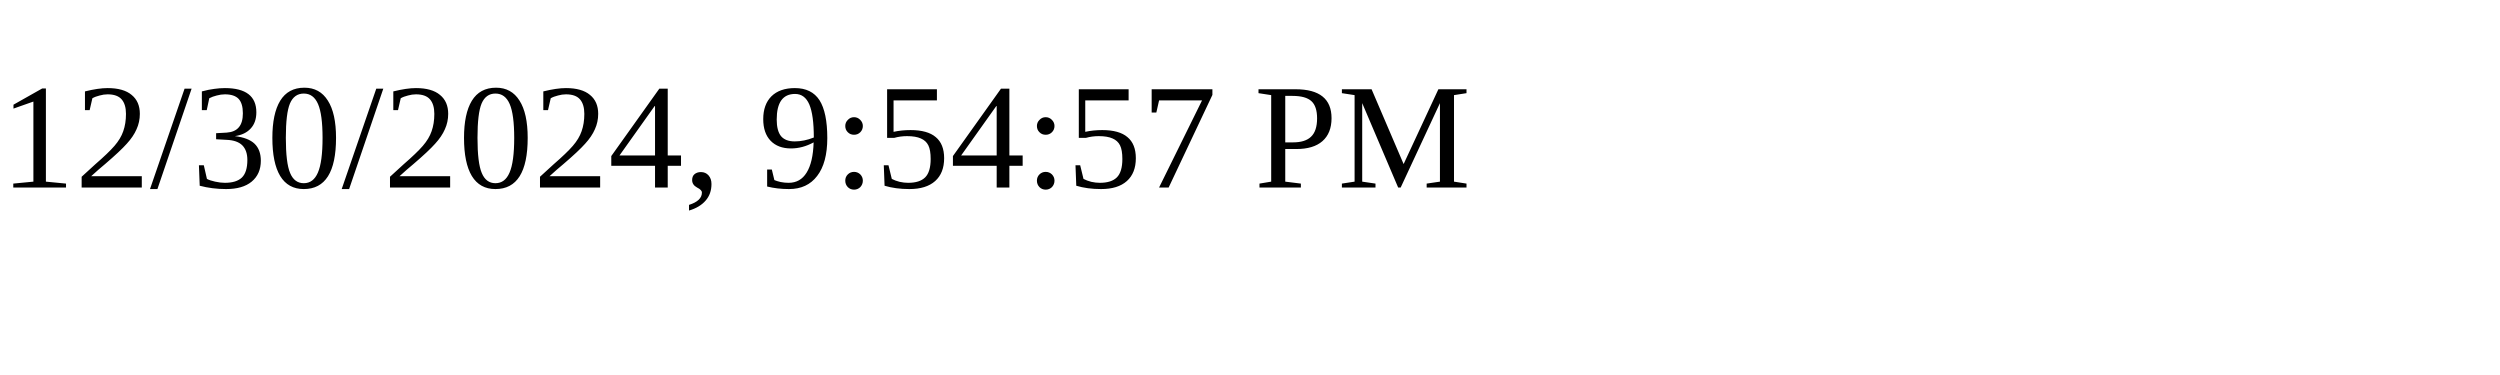
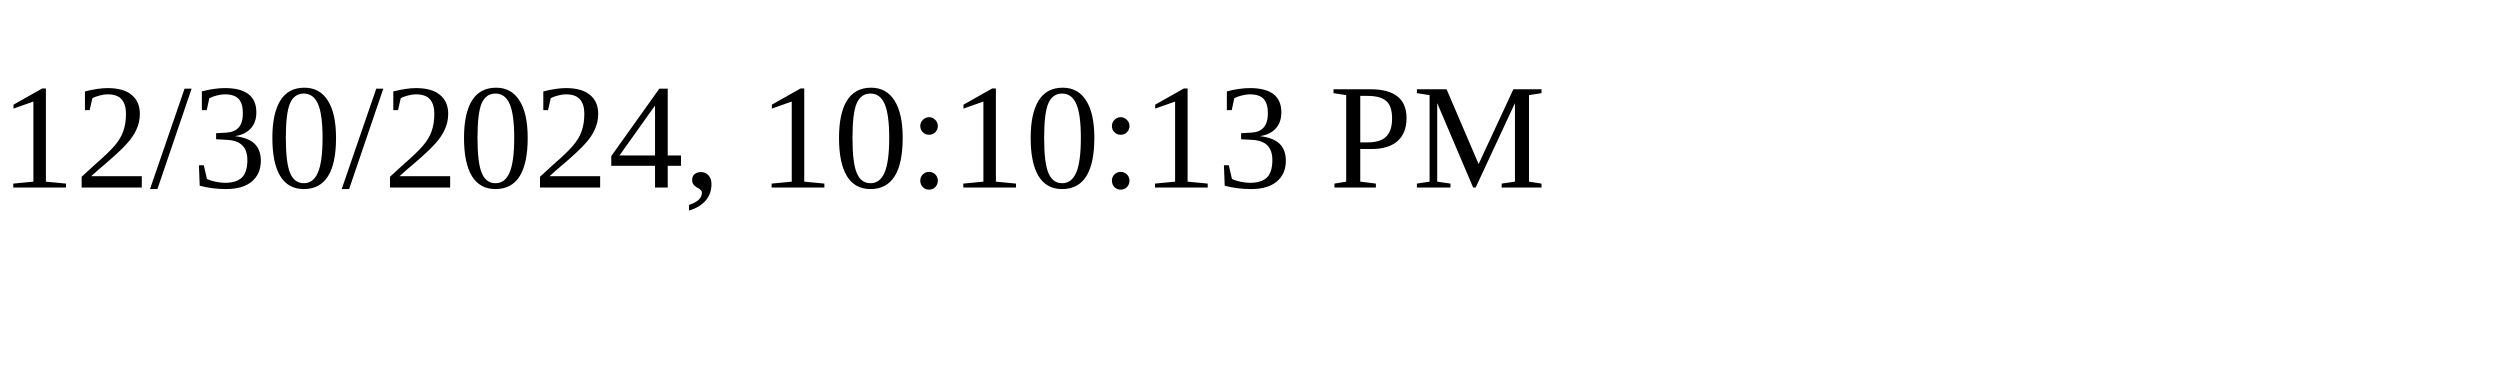
<svg xmlns="http://www.w3.org/2000/svg" height="30" width="200">
-   <text x="0" y="15">12/30/2024, 9:54:57 PM</text>
+   <text x="0" y="15">12/30/2024, 10:10:13 PM</text>
</svg>
